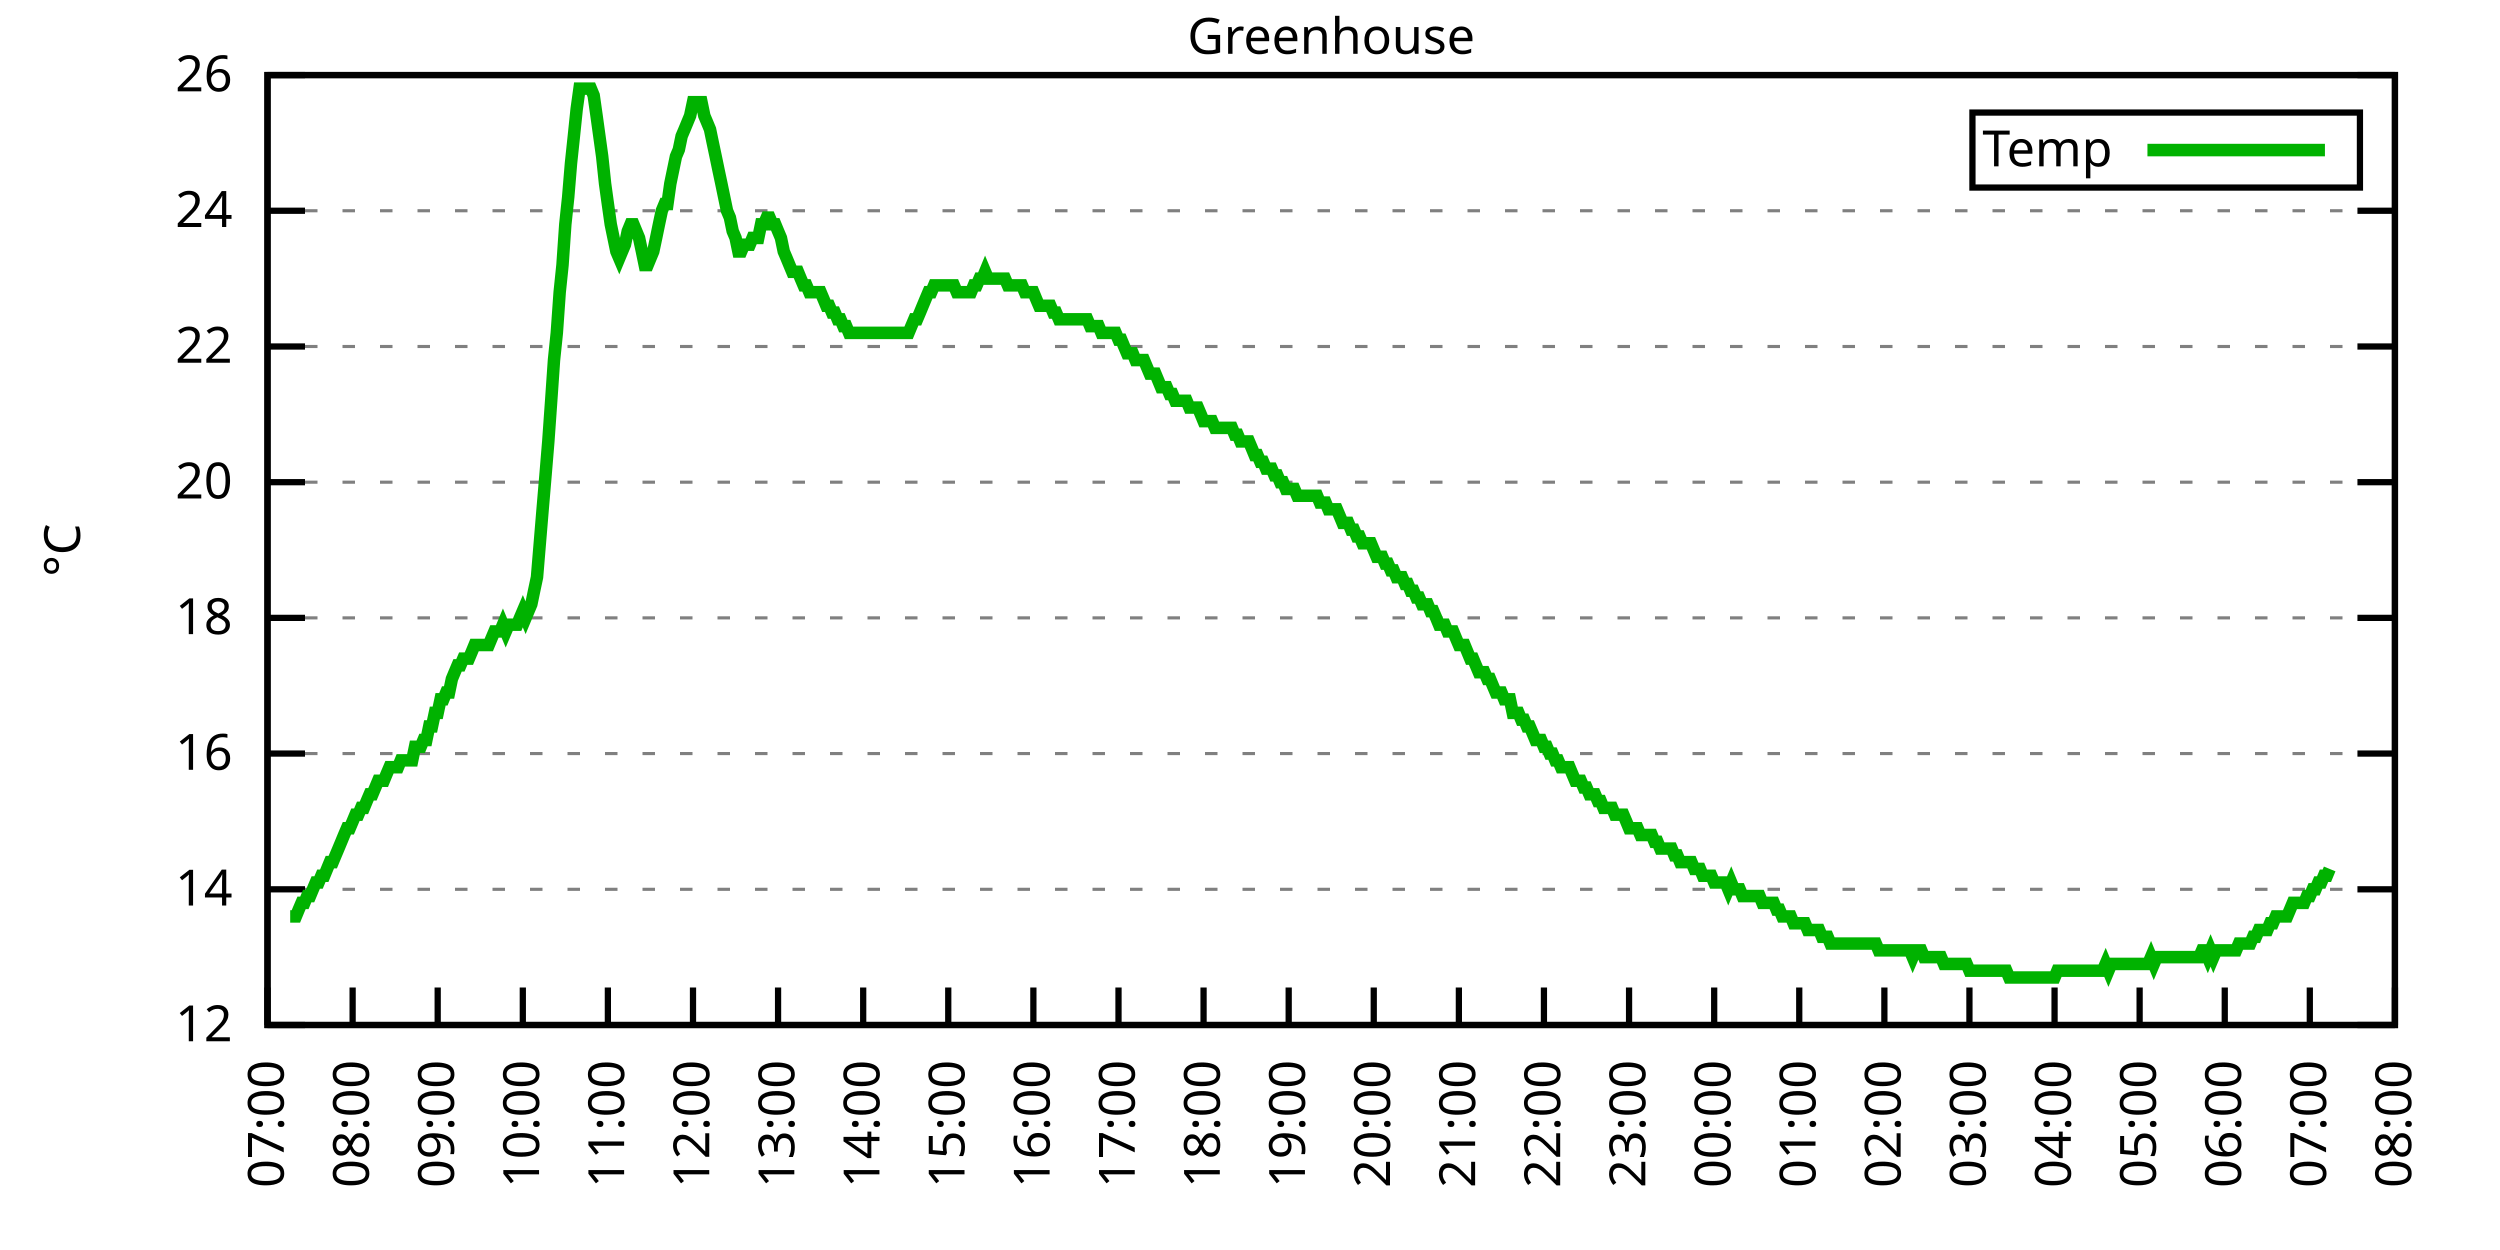
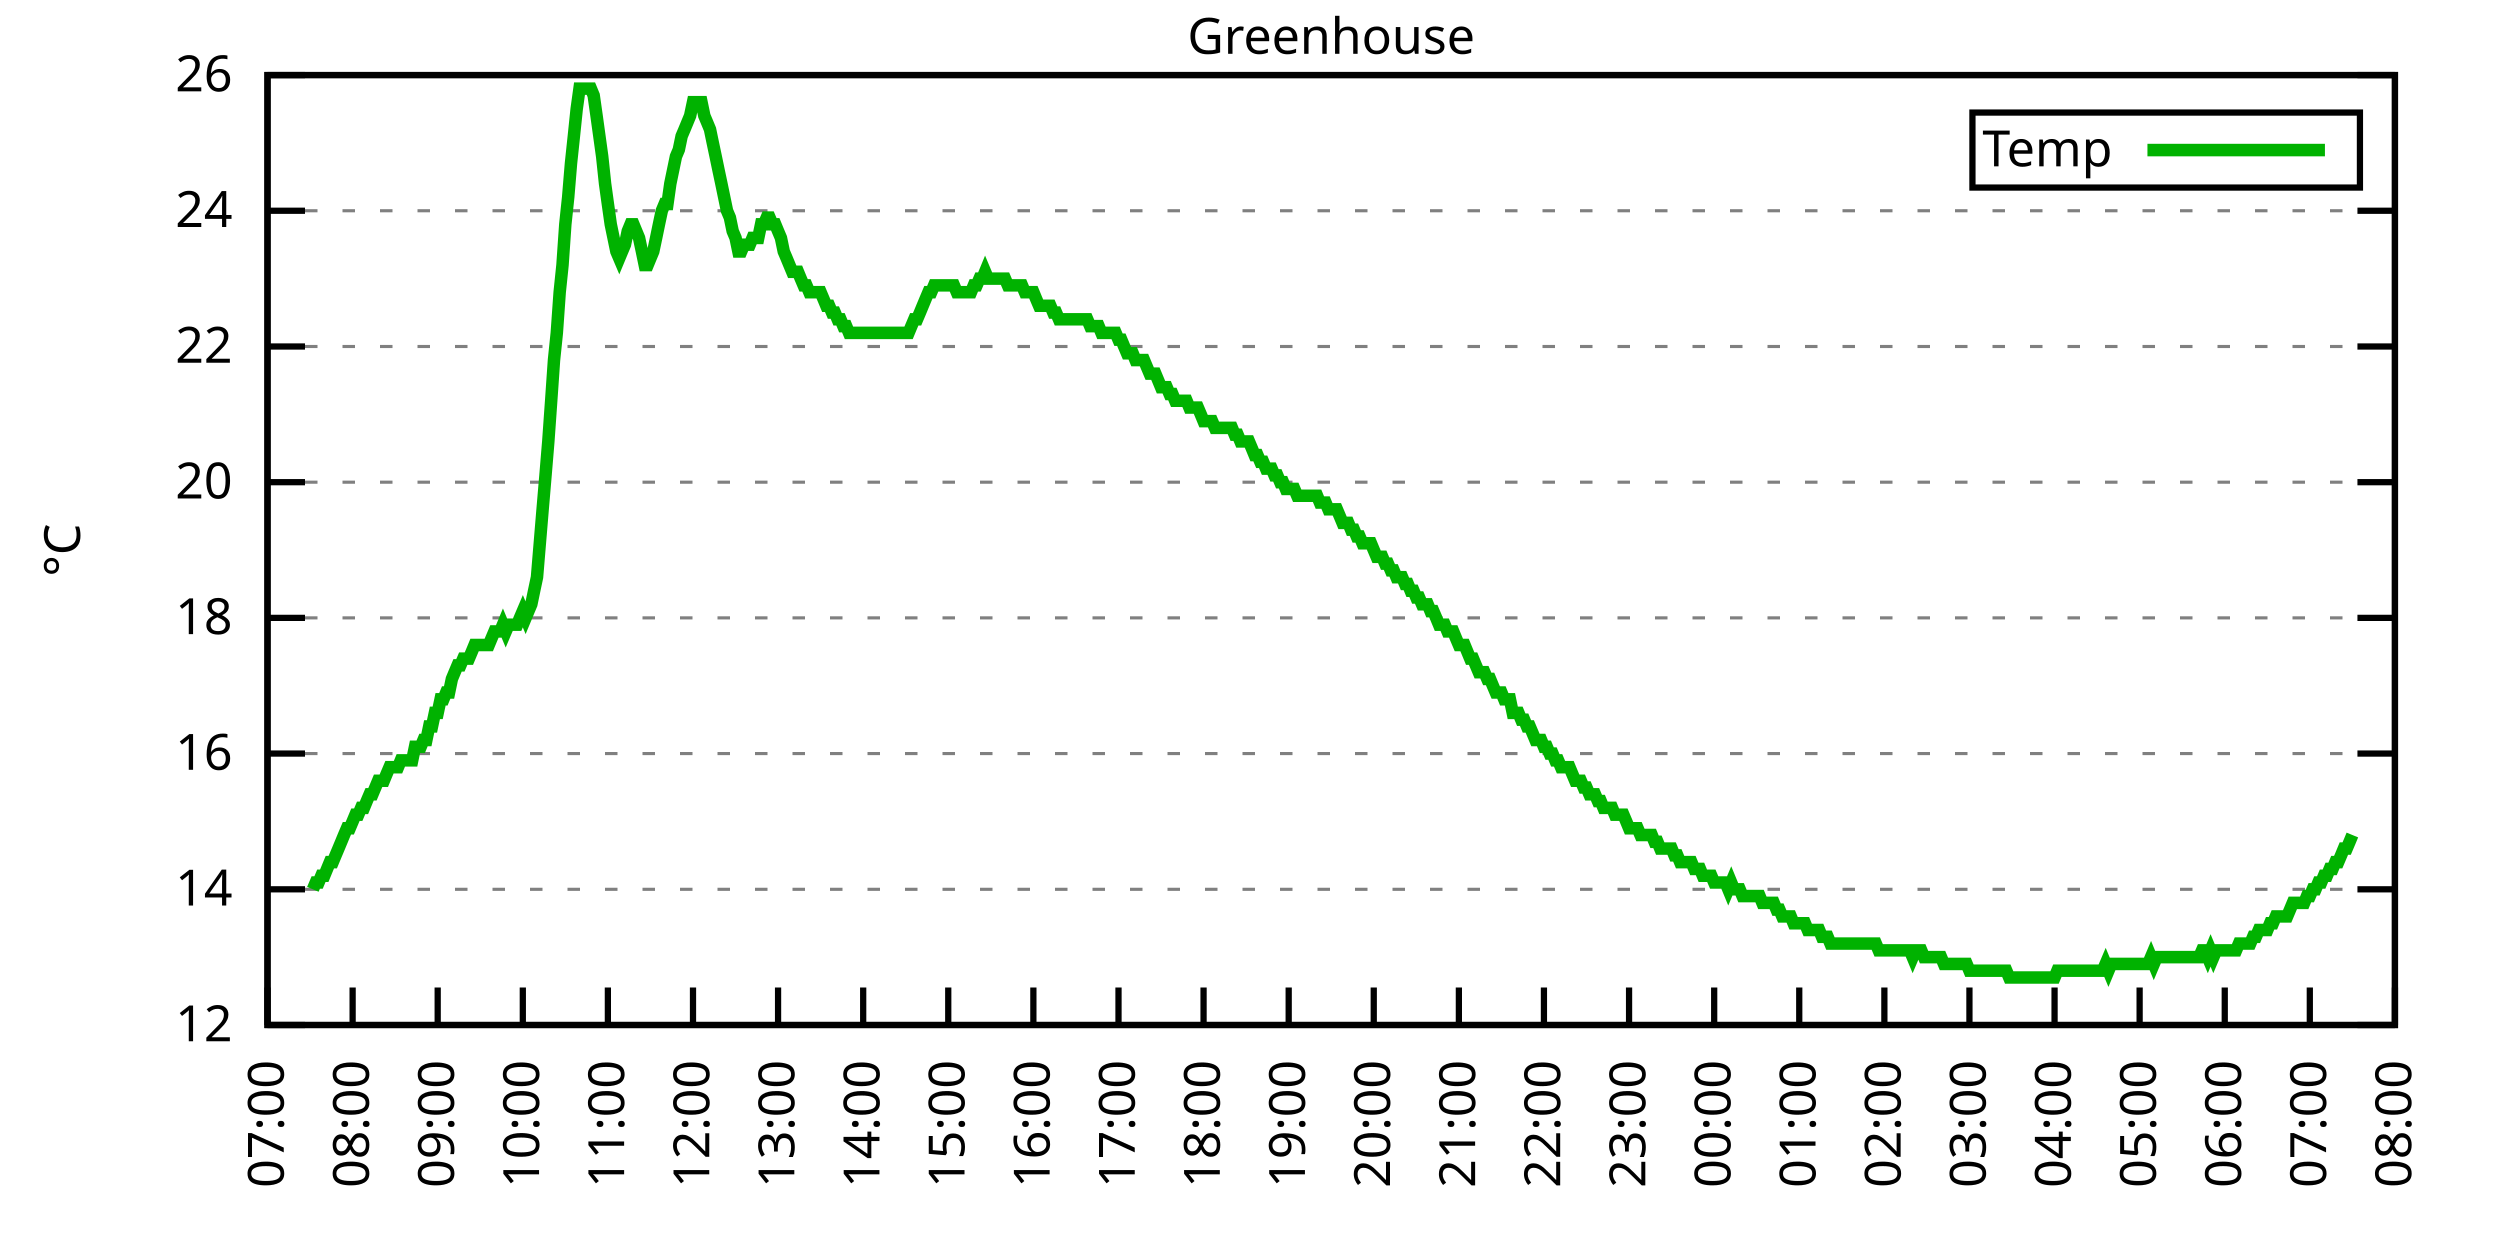
<svg xmlns="http://www.w3.org/2000/svg" xmlns:xlink="http://www.w3.org/1999/xlink" width="400" height="200" viewBox="0 0 400 200">
  <g id="gnuplot_canvas">
    <rect x="0" y="0" width="400" height="200" fill="none" />
    <defs>
      <circle id="gpDot" r="0.5" stroke-width="0.5" stroke="currentColor" />
      <path id="gpPt0" stroke-width="0.333" stroke="currentColor" d="M-1,0 h2 M0,-1 v2" />
      <path id="gpPt1" stroke-width="0.333" stroke="currentColor" d="M-1,-1 L1,1 M1,-1 L-1,1" />
      <path id="gpPt2" stroke-width="0.333" stroke="currentColor" d="M-1,0 L1,0 M0,-1 L0,1 M-1,-1 L1,1 M-1,1 L1,-1" />
      <rect id="gpPt3" stroke-width="0.333" stroke="currentColor" x="-1" y="-1" width="2" height="2" />
      <rect id="gpPt4" stroke-width="0.333" stroke="currentColor" fill="currentColor" x="-1" y="-1" width="2" height="2" />
      <circle id="gpPt5" stroke-width="0.333" stroke="currentColor" cx="0" cy="0" r="1" />
      <use xlink:href="#gpPt5" id="gpPt6" fill="currentColor" stroke="none" />
      <path id="gpPt7" stroke-width="0.333" stroke="currentColor" d="M0,-1.33 L-1.33,0.67 L1.33,0.67 z" />
      <use xlink:href="#gpPt7" id="gpPt8" fill="currentColor" stroke="none" />
      <use xlink:href="#gpPt7" id="gpPt9" stroke="currentColor" transform="rotate(180)" />
      <use xlink:href="#gpPt9" id="gpPt10" fill="currentColor" stroke="none" />
      <use xlink:href="#gpPt3" id="gpPt11" stroke="currentColor" transform="rotate(45)" />
      <use xlink:href="#gpPt11" id="gpPt12" fill="currentColor" stroke="none" />
      <path id="gpPt13" stroke-width="0.333" stroke="currentColor" d="M0,1.330 L1.265,0.411 L0.782,-1.067 L-0.782,-1.076 L-1.265,0.411 z" />
      <use xlink:href="#gpPt13" id="gpPt14" fill="currentColor" stroke="none" />
      <filter id="textbox" filterUnits="objectBoundingBox" x="0" y="0" height="1" width="1">
        <feFlood flood-color="white" flood-opacity="1" result="bgnd" />
        <feComposite in="SourceGraphic" in2="bgnd" operator="atop" />
      </filter>
      <filter id="greybox" filterUnits="objectBoundingBox" x="0" y="0" height="1" width="1">
        <feFlood flood-color="lightgrey" flood-opacity="1" result="grey" />
        <feComposite in="SourceGraphic" in2="grey" operator="atop" />
      </filter>
    </defs>
    <g fill="none" color="white" stroke="currentColor" stroke-width="1.00" stroke-linecap="butt" stroke-linejoin="miter">
</g>
    <g fill="none" color="black" stroke="currentColor" stroke-width="1.00" stroke-linecap="butt" stroke-linejoin="miter">
      <g stroke="none" shape-rendering="crispEdges">
        <polygon fill="rgb(255, 255, 255)" points="42.80,164.00 383.18,164.00 383.18,12.02 42.80,12.02 " />
      </g>
    </g>
    <g fill="none" color="black" stroke="currentColor" stroke-width="1.00" stroke-linecap="butt" stroke-linejoin="miter">
</g>
    <g fill="none" color="black" stroke="black" stroke-width="0.50" stroke-linecap="butt" stroke-linejoin="miter">
</g>
    <g fill="none" color="gray" stroke="currentColor" stroke-width="0.50" stroke-linecap="butt" stroke-linejoin="miter">
      <path stroke="gray" stroke-dasharray="2,4" class="gridline" d="M42.80,164.00 L383.19,164.00  " />
    </g>
    <g fill="none" color="gray" stroke="gray" stroke-width="1.00" stroke-linecap="butt" stroke-linejoin="miter">
</g>
    <g fill="none" color="black" stroke="currentColor" stroke-width="1.00" stroke-linecap="butt" stroke-linejoin="miter">
      <path stroke="black" d="M42.80,164.00 L48.80,164.00 M383.19,164.00 L377.19,164.00  " />
      <g transform="translate(37.20,166.60)" stroke="none" fill="black" font-family="Sans" font-size="8.00" text-anchor="end">
        <text>
          <tspan font-family="Sans"> 12</tspan>
        </text>
      </g>
    </g>
    <g fill="none" color="black" stroke="currentColor" stroke-width="1.00" stroke-linecap="butt" stroke-linejoin="miter">
</g>
    <g fill="none" color="black" stroke="black" stroke-width="0.50" stroke-linecap="butt" stroke-linejoin="miter">
</g>
    <g fill="none" color="gray" stroke="currentColor" stroke-width="0.50" stroke-linecap="butt" stroke-linejoin="miter">
      <path stroke="gray" stroke-dasharray="2,4" class="gridline" d="M42.80,142.29 L383.19,142.29  " />
    </g>
    <g fill="none" color="gray" stroke="gray" stroke-width="1.00" stroke-linecap="butt" stroke-linejoin="miter">
</g>
    <g fill="none" color="black" stroke="currentColor" stroke-width="1.00" stroke-linecap="butt" stroke-linejoin="miter">
      <path stroke="black" d="M42.80,142.29 L48.80,142.29 M383.19,142.29 L377.19,142.29  " />
      <g transform="translate(37.20,144.89)" stroke="none" fill="black" font-family="Sans" font-size="8.00" text-anchor="end">
        <text>
          <tspan font-family="Sans"> 14</tspan>
        </text>
      </g>
    </g>
    <g fill="none" color="black" stroke="currentColor" stroke-width="1.00" stroke-linecap="butt" stroke-linejoin="miter">
</g>
    <g fill="none" color="black" stroke="black" stroke-width="0.50" stroke-linecap="butt" stroke-linejoin="miter">
</g>
    <g fill="none" color="gray" stroke="currentColor" stroke-width="0.50" stroke-linecap="butt" stroke-linejoin="miter">
      <path stroke="gray" stroke-dasharray="2,4" class="gridline" d="M42.80,120.57 L383.19,120.57  " />
    </g>
    <g fill="none" color="gray" stroke="gray" stroke-width="1.00" stroke-linecap="butt" stroke-linejoin="miter">
</g>
    <g fill="none" color="black" stroke="currentColor" stroke-width="1.00" stroke-linecap="butt" stroke-linejoin="miter">
      <path stroke="black" d="M42.80,120.57 L48.80,120.57 M383.19,120.57 L377.19,120.57  " />
      <g transform="translate(37.20,123.17)" stroke="none" fill="black" font-family="Sans" font-size="8.00" text-anchor="end">
        <text>
          <tspan font-family="Sans"> 16</tspan>
        </text>
      </g>
    </g>
    <g fill="none" color="black" stroke="currentColor" stroke-width="1.00" stroke-linecap="butt" stroke-linejoin="miter">
</g>
    <g fill="none" color="black" stroke="black" stroke-width="0.50" stroke-linecap="butt" stroke-linejoin="miter">
</g>
    <g fill="none" color="gray" stroke="currentColor" stroke-width="0.50" stroke-linecap="butt" stroke-linejoin="miter">
      <path stroke="gray" stroke-dasharray="2,4" class="gridline" d="M42.80,98.86 L383.19,98.86  " />
    </g>
    <g fill="none" color="gray" stroke="gray" stroke-width="1.00" stroke-linecap="butt" stroke-linejoin="miter">
</g>
    <g fill="none" color="black" stroke="currentColor" stroke-width="1.00" stroke-linecap="butt" stroke-linejoin="miter">
      <path stroke="black" d="M42.80,98.86 L48.80,98.86 M383.19,98.86 L377.19,98.86  " />
      <g transform="translate(37.20,101.46)" stroke="none" fill="black" font-family="Sans" font-size="8.00" text-anchor="end">
        <text>
          <tspan font-family="Sans"> 18</tspan>
        </text>
      </g>
    </g>
    <g fill="none" color="black" stroke="currentColor" stroke-width="1.00" stroke-linecap="butt" stroke-linejoin="miter">
</g>
    <g fill="none" color="black" stroke="black" stroke-width="0.50" stroke-linecap="butt" stroke-linejoin="miter">
</g>
    <g fill="none" color="gray" stroke="currentColor" stroke-width="0.50" stroke-linecap="butt" stroke-linejoin="miter">
      <path stroke="gray" stroke-dasharray="2,4" class="gridline" d="M42.80,77.15 L383.19,77.15  " />
    </g>
    <g fill="none" color="gray" stroke="gray" stroke-width="1.00" stroke-linecap="butt" stroke-linejoin="miter">
</g>
    <g fill="none" color="black" stroke="currentColor" stroke-width="1.00" stroke-linecap="butt" stroke-linejoin="miter">
      <path stroke="black" d="M42.80,77.15 L48.80,77.15 M383.19,77.15 L377.19,77.15  " />
      <g transform="translate(37.20,79.75)" stroke="none" fill="black" font-family="Sans" font-size="8.00" text-anchor="end">
        <text>
          <tspan font-family="Sans"> 20</tspan>
        </text>
      </g>
    </g>
    <g fill="none" color="black" stroke="currentColor" stroke-width="1.00" stroke-linecap="butt" stroke-linejoin="miter">
</g>
    <g fill="none" color="black" stroke="black" stroke-width="0.50" stroke-linecap="butt" stroke-linejoin="miter">
</g>
    <g fill="none" color="gray" stroke="currentColor" stroke-width="0.50" stroke-linecap="butt" stroke-linejoin="miter">
      <path stroke="gray" stroke-dasharray="2,4" class="gridline" d="M42.80,55.44 L383.19,55.44  " />
    </g>
    <g fill="none" color="gray" stroke="gray" stroke-width="1.00" stroke-linecap="butt" stroke-linejoin="miter">
</g>
    <g fill="none" color="black" stroke="currentColor" stroke-width="1.00" stroke-linecap="butt" stroke-linejoin="miter">
      <path stroke="black" d="M42.80,55.44 L48.80,55.44 M383.19,55.44 L377.19,55.44  " />
      <g transform="translate(37.20,58.04)" stroke="none" fill="black" font-family="Sans" font-size="8.00" text-anchor="end">
        <text>
          <tspan font-family="Sans"> 22</tspan>
        </text>
      </g>
    </g>
    <g fill="none" color="black" stroke="currentColor" stroke-width="1.00" stroke-linecap="butt" stroke-linejoin="miter">
</g>
    <g fill="none" color="black" stroke="black" stroke-width="0.50" stroke-linecap="butt" stroke-linejoin="miter">
</g>
    <g fill="none" color="gray" stroke="currentColor" stroke-width="0.50" stroke-linecap="butt" stroke-linejoin="miter">
      <path stroke="gray" stroke-dasharray="2,4" class="gridline" d="M42.80,33.72 L383.19,33.72  " />
    </g>
    <g fill="none" color="gray" stroke="gray" stroke-width="1.00" stroke-linecap="butt" stroke-linejoin="miter">
</g>
    <g fill="none" color="black" stroke="currentColor" stroke-width="1.00" stroke-linecap="butt" stroke-linejoin="miter">
      <path stroke="black" d="M42.80,33.72 L48.80,33.72 M383.19,33.72 L377.19,33.72  " />
      <g transform="translate(37.20,36.32)" stroke="none" fill="black" font-family="Sans" font-size="8.00" text-anchor="end">
        <text>
          <tspan font-family="Sans"> 24</tspan>
        </text>
      </g>
    </g>
    <g fill="none" color="black" stroke="currentColor" stroke-width="1.00" stroke-linecap="butt" stroke-linejoin="miter">
</g>
    <g fill="none" color="black" stroke="black" stroke-width="0.50" stroke-linecap="butt" stroke-linejoin="miter">
</g>
    <g fill="none" color="gray" stroke="currentColor" stroke-width="0.50" stroke-linecap="butt" stroke-linejoin="miter">
      <path stroke="gray" stroke-dasharray="2,4" class="gridline" d="M42.80,12.01 L383.19,12.01  " />
    </g>
    <g fill="none" color="gray" stroke="gray" stroke-width="1.00" stroke-linecap="butt" stroke-linejoin="miter">
</g>
    <g fill="none" color="black" stroke="currentColor" stroke-width="1.00" stroke-linecap="butt" stroke-linejoin="miter">
      <path stroke="black" d="M42.80,12.01 L48.80,12.01 M383.19,12.01 L377.19,12.01  " />
      <g transform="translate(37.20,14.61)" stroke="none" fill="black" font-family="Sans" font-size="8.00" text-anchor="end">
        <text>
          <tspan font-family="Sans"> 26</tspan>
        </text>
      </g>
    </g>
    <g fill="none" color="black" stroke="currentColor" stroke-width="1.00" stroke-linecap="butt" stroke-linejoin="miter">
      <path stroke="black" d="M42.80,164.00 L42.80,158.00  " />
      <g transform="translate(45.40,169.60) rotate(270.00)" stroke="none" fill="black" font-family="Sans" font-size="8.00" text-anchor="end">
        <text>
          <tspan font-family="Sans">07:00</tspan>
        </text>
      </g>
    </g>
    <g fill="none" color="black" stroke="currentColor" stroke-width="1.00" stroke-linecap="butt" stroke-linejoin="miter">
      <path stroke="black" d="M56.42,164.00 L56.42,158.00  " />
      <g transform="translate(59.02,169.60) rotate(270.00)" stroke="none" fill="black" font-family="Sans" font-size="8.00" text-anchor="end">
        <text>
          <tspan font-family="Sans">08:00</tspan>
        </text>
      </g>
    </g>
    <g fill="none" color="black" stroke="currentColor" stroke-width="1.00" stroke-linecap="butt" stroke-linejoin="miter">
      <path stroke="black" d="M70.03,164.00 L70.03,158.00  " />
      <g transform="translate(72.63,169.60) rotate(270.00)" stroke="none" fill="black" font-family="Sans" font-size="8.00" text-anchor="end">
        <text>
          <tspan font-family="Sans">09:00</tspan>
        </text>
      </g>
    </g>
    <g fill="none" color="black" stroke="currentColor" stroke-width="1.00" stroke-linecap="butt" stroke-linejoin="miter">
      <path stroke="black" d="M83.65,164.00 L83.65,158.00  " />
      <g transform="translate(86.25,169.60) rotate(270.00)" stroke="none" fill="black" font-family="Sans" font-size="8.00" text-anchor="end">
        <text>
          <tspan font-family="Sans">10:00</tspan>
        </text>
      </g>
    </g>
    <g fill="none" color="black" stroke="currentColor" stroke-width="1.00" stroke-linecap="butt" stroke-linejoin="miter">
      <path stroke="black" d="M97.26,164.00 L97.26,158.00  " />
      <g transform="translate(99.86,169.60) rotate(270.00)" stroke="none" fill="black" font-family="Sans" font-size="8.00" text-anchor="end">
        <text>
          <tspan font-family="Sans">11:00</tspan>
        </text>
      </g>
    </g>
    <g fill="none" color="black" stroke="currentColor" stroke-width="1.00" stroke-linecap="butt" stroke-linejoin="miter">
      <path stroke="black" d="M110.88,164.00 L110.88,158.00  " />
      <g transform="translate(113.48,169.60) rotate(270.00)" stroke="none" fill="black" font-family="Sans" font-size="8.00" text-anchor="end">
        <text>
          <tspan font-family="Sans">12:00</tspan>
        </text>
      </g>
    </g>
    <g fill="none" color="black" stroke="currentColor" stroke-width="1.00" stroke-linecap="butt" stroke-linejoin="miter">
      <path stroke="black" d="M124.49,164.00 L124.49,158.00  " />
      <g transform="translate(127.09,169.60) rotate(270.00)" stroke="none" fill="black" font-family="Sans" font-size="8.00" text-anchor="end">
        <text>
          <tspan font-family="Sans">13:00</tspan>
        </text>
      </g>
    </g>
    <g fill="none" color="black" stroke="currentColor" stroke-width="1.00" stroke-linecap="butt" stroke-linejoin="miter">
      <path stroke="black" d="M138.11,164.00 L138.11,158.00  " />
      <g transform="translate(140.71,169.60) rotate(270.00)" stroke="none" fill="black" font-family="Sans" font-size="8.00" text-anchor="end">
        <text>
          <tspan font-family="Sans">14:00</tspan>
        </text>
      </g>
    </g>
    <g fill="none" color="black" stroke="currentColor" stroke-width="1.00" stroke-linecap="butt" stroke-linejoin="miter">
      <path stroke="black" d="M151.72,164.00 L151.72,158.00  " />
      <g transform="translate(154.32,169.60) rotate(270.00)" stroke="none" fill="black" font-family="Sans" font-size="8.00" text-anchor="end">
        <text>
          <tspan font-family="Sans">15:00</tspan>
        </text>
      </g>
    </g>
    <g fill="none" color="black" stroke="currentColor" stroke-width="1.00" stroke-linecap="butt" stroke-linejoin="miter">
      <path stroke="black" d="M165.34,164.00 L165.34,158.00  " />
      <g transform="translate(167.94,169.60) rotate(270.00)" stroke="none" fill="black" font-family="Sans" font-size="8.00" text-anchor="end">
        <text>
          <tspan font-family="Sans">16:00</tspan>
        </text>
      </g>
    </g>
    <g fill="none" color="black" stroke="currentColor" stroke-width="1.00" stroke-linecap="butt" stroke-linejoin="miter">
      <path stroke="black" d="M178.96,164.00 L178.96,158.00  " />
      <g transform="translate(181.56,169.60) rotate(270.00)" stroke="none" fill="black" font-family="Sans" font-size="8.00" text-anchor="end">
        <text>
          <tspan font-family="Sans">17:00</tspan>
        </text>
      </g>
    </g>
    <g fill="none" color="black" stroke="currentColor" stroke-width="1.00" stroke-linecap="butt" stroke-linejoin="miter">
      <path stroke="black" d="M192.57,164.00 L192.57,158.00  " />
      <g transform="translate(195.17,169.60) rotate(270.00)" stroke="none" fill="black" font-family="Sans" font-size="8.00" text-anchor="end">
        <text>
          <tspan font-family="Sans">18:00</tspan>
        </text>
      </g>
    </g>
    <g fill="none" color="black" stroke="currentColor" stroke-width="1.00" stroke-linecap="butt" stroke-linejoin="miter">
      <path stroke="black" d="M206.19,164.00 L206.19,158.00  " />
      <g transform="translate(208.79,169.60) rotate(270.00)" stroke="none" fill="black" font-family="Sans" font-size="8.00" text-anchor="end">
        <text>
          <tspan font-family="Sans">19:00</tspan>
        </text>
      </g>
    </g>
    <g fill="none" color="black" stroke="currentColor" stroke-width="1.00" stroke-linecap="butt" stroke-linejoin="miter">
      <path stroke="black" d="M219.80,164.00 L219.80,158.00  " />
      <g transform="translate(222.40,169.60) rotate(270.00)" stroke="none" fill="black" font-family="Sans" font-size="8.00" text-anchor="end">
        <text>
          <tspan font-family="Sans">20:00</tspan>
        </text>
      </g>
    </g>
    <g fill="none" color="black" stroke="currentColor" stroke-width="1.00" stroke-linecap="butt" stroke-linejoin="miter">
      <path stroke="black" d="M233.42,164.00 L233.42,158.00  " />
      <g transform="translate(236.02,169.60) rotate(270.00)" stroke="none" fill="black" font-family="Sans" font-size="8.00" text-anchor="end">
        <text>
          <tspan font-family="Sans">21:00</tspan>
        </text>
      </g>
    </g>
    <g fill="none" color="black" stroke="currentColor" stroke-width="1.00" stroke-linecap="butt" stroke-linejoin="miter">
      <path stroke="black" d="M247.03,164.00 L247.03,158.00  " />
      <g transform="translate(249.63,169.60) rotate(270.00)" stroke="none" fill="black" font-family="Sans" font-size="8.00" text-anchor="end">
        <text>
          <tspan font-family="Sans">22:00</tspan>
        </text>
      </g>
    </g>
    <g fill="none" color="black" stroke="currentColor" stroke-width="1.00" stroke-linecap="butt" stroke-linejoin="miter">
      <path stroke="black" d="M260.65,164.00 L260.65,158.00  " />
      <g transform="translate(263.25,169.60) rotate(270.00)" stroke="none" fill="black" font-family="Sans" font-size="8.00" text-anchor="end">
        <text>
          <tspan font-family="Sans">23:00</tspan>
        </text>
      </g>
    </g>
    <g fill="none" color="black" stroke="currentColor" stroke-width="1.00" stroke-linecap="butt" stroke-linejoin="miter">
      <path stroke="black" d="M274.27,164.00 L274.27,158.00  " />
      <g transform="translate(276.87,169.60) rotate(270.00)" stroke="none" fill="black" font-family="Sans" font-size="8.00" text-anchor="end">
        <text>
          <tspan font-family="Sans">00:00</tspan>
        </text>
      </g>
    </g>
    <g fill="none" color="black" stroke="currentColor" stroke-width="1.00" stroke-linecap="butt" stroke-linejoin="miter">
      <path stroke="black" d="M287.88,164.00 L287.88,158.00  " />
      <g transform="translate(290.48,169.60) rotate(270.00)" stroke="none" fill="black" font-family="Sans" font-size="8.00" text-anchor="end">
        <text>
          <tspan font-family="Sans">01:00</tspan>
        </text>
      </g>
    </g>
    <g fill="none" color="black" stroke="currentColor" stroke-width="1.00" stroke-linecap="butt" stroke-linejoin="miter">
      <path stroke="black" d="M301.50,164.00 L301.50,158.00  " />
      <g transform="translate(304.10,169.60) rotate(270.00)" stroke="none" fill="black" font-family="Sans" font-size="8.00" text-anchor="end">
        <text>
          <tspan font-family="Sans">02:00</tspan>
        </text>
      </g>
    </g>
    <g fill="none" color="black" stroke="currentColor" stroke-width="1.00" stroke-linecap="butt" stroke-linejoin="miter">
      <path stroke="black" d="M315.11,164.00 L315.11,158.00  " />
      <g transform="translate(317.71,169.60) rotate(270.00)" stroke="none" fill="black" font-family="Sans" font-size="8.00" text-anchor="end">
        <text>
          <tspan font-family="Sans">03:00</tspan>
        </text>
      </g>
    </g>
    <g fill="none" color="black" stroke="currentColor" stroke-width="1.00" stroke-linecap="butt" stroke-linejoin="miter">
      <path stroke="black" d="M328.73,164.00 L328.73,158.00  " />
      <g transform="translate(331.33,169.60) rotate(270.00)" stroke="none" fill="black" font-family="Sans" font-size="8.00" text-anchor="end">
        <text>
          <tspan font-family="Sans">04:00</tspan>
        </text>
      </g>
    </g>
    <g fill="none" color="black" stroke="currentColor" stroke-width="1.00" stroke-linecap="butt" stroke-linejoin="miter">
      <path stroke="black" d="M342.34,164.00 L342.34,158.00  " />
      <g transform="translate(344.94,169.60) rotate(270.00)" stroke="none" fill="black" font-family="Sans" font-size="8.00" text-anchor="end">
        <text>
          <tspan font-family="Sans">05:00</tspan>
        </text>
      </g>
    </g>
    <g fill="none" color="black" stroke="currentColor" stroke-width="1.00" stroke-linecap="butt" stroke-linejoin="miter">
      <path stroke="black" d="M355.96,164.00 L355.96,158.00  " />
      <g transform="translate(358.56,169.60) rotate(270.00)" stroke="none" fill="black" font-family="Sans" font-size="8.00" text-anchor="end">
        <text>
          <tspan font-family="Sans">06:00</tspan>
        </text>
      </g>
    </g>
    <g fill="none" color="black" stroke="currentColor" stroke-width="1.00" stroke-linecap="butt" stroke-linejoin="miter">
      <path stroke="black" d="M369.57,164.00 L369.57,158.00  " />
      <g transform="translate(372.17,169.60) rotate(270.00)" stroke="none" fill="black" font-family="Sans" font-size="8.00" text-anchor="end">
        <text>
          <tspan font-family="Sans">07:00</tspan>
        </text>
      </g>
    </g>
    <g fill="none" color="black" stroke="currentColor" stroke-width="1.00" stroke-linecap="butt" stroke-linejoin="miter">
      <path stroke="black" d="M383.19,164.00 L383.19,158.00  " />
      <g transform="translate(385.79,169.60) rotate(270.00)" stroke="none" fill="black" font-family="Sans" font-size="8.00" text-anchor="end">
        <text>
          <tspan font-family="Sans">08:00</tspan>
        </text>
      </g>
    </g>
    <g fill="none" color="black" stroke="currentColor" stroke-width="1.00" stroke-linecap="butt" stroke-linejoin="miter">
</g>
    <g fill="none" color="black" stroke="currentColor" stroke-width="1.00" stroke-linecap="butt" stroke-linejoin="miter">
      <path stroke="black" d="M42.80,12.01 L42.80,164.00 L383.19,164.00 L383.19,12.01 L42.80,12.01 Z  " />
    </g>
    <g fill="none" color="black" stroke="currentColor" stroke-width="1.00" stroke-linecap="butt" stroke-linejoin="miter">
</g>
    <g fill="none" color="black" stroke="currentColor" stroke-width="1.00" stroke-linecap="butt" stroke-linejoin="miter">
      <path stroke="black" d="M315.59,30.01 L315.59,18.01 L377.59,18.01 L377.59,30.01 L315.59,30.01 Z  " />
    </g>
    <g id="Greenhouse_plot_1">
      <g fill="none" color="white" stroke="black" stroke-width="2.00" stroke-linecap="butt" stroke-linejoin="miter">
</g>
      <g fill="none" color="black" stroke="currentColor" stroke-width="2.00" stroke-linecap="butt" stroke-linejoin="miter">
        <g transform="translate(337.99,26.61)" stroke="none" fill="black" font-family="Sans" font-size="8.00" text-anchor="end">
          <text>
            <tspan font-family="Sans">Temp</tspan>
          </text>
        </g>
      </g>
      <g fill="none" color="black" stroke="currentColor" stroke-width="2.00" stroke-linecap="butt" stroke-linejoin="miter">
-         <path stroke="rgb(  0, 178,   0)" d="M343.59,24.01 L371.99,24.01 M46.43,146.63 L46.88,146.63 L47.34,146.63 L47.79,145.54 L48.25,144.46 L48.70,144.46   L49.15,143.37 L49.61,143.37 L50.06,142.29 L50.52,141.20 L50.97,141.20 L51.42,140.12 L51.88,140.12 L52.33,139.03   L52.78,137.94 L53.24,137.94 L53.69,136.86 L54.15,135.77 L54.60,134.69 L55.05,133.60 L55.51,132.52 L55.96,132.52   L56.42,131.43 L56.87,130.35 L57.32,130.35 L57.78,129.26 L58.23,129.26 L58.68,128.17 L59.14,127.09 L59.59,127.09   L60.05,126.00 L60.50,124.92 L60.95,124.92 L61.41,124.92 L61.86,123.83 L62.32,122.75 L62.77,122.75 L63.22,122.75   L63.68,122.75 L64.13,121.66 L64.58,121.66 L65.04,121.66 L65.49,121.66 L65.95,121.66 L66.40,119.49 L66.85,119.49   L67.31,119.49 L67.76,118.40 L68.22,118.40 L68.67,116.23 L69.12,116.23 L69.58,114.06 L70.03,114.06 L70.49,111.89   L70.94,111.89 L71.39,110.80 L71.85,110.80 L72.30,108.63 L72.75,107.55 L73.21,106.46 L73.66,106.46 L74.12,105.38   L74.57,105.38 L75.02,105.38 L75.48,104.29 L75.93,103.20 L76.39,103.20 L76.84,103.20 L77.29,103.20 L77.75,103.20   L78.20,103.20 L78.65,102.12 L79.11,101.03 L79.56,101.03 L80.02,101.03 L80.47,99.95 L80.92,101.03 L81.38,99.95   L81.83,99.95 L82.29,99.95 L82.74,99.95 L83.19,98.86 L83.65,97.78 L84.10,98.86 L84.55,97.78 L85.01,96.69   L85.46,94.52 L85.92,92.35 L86.37,86.92 L86.82,81.49 L87.28,76.06 L87.73,70.63 L88.19,64.12 L88.64,57.61   L89.09,53.26 L89.55,46.75 L90.00,42.41 L90.45,35.89 L90.91,31.55 L91.36,26.12 L91.82,21.78 L92.27,17.44   L92.72,14.18 L93.18,14.18 L93.63,14.18 L94.09,14.18 L94.54,14.18 L94.99,15.27 L95.45,18.52 L95.90,21.78   L96.35,25.04 L96.81,29.38 L97.26,32.64 L97.72,35.89 L98.17,38.07 L98.62,40.24 L99.08,41.32 L99.53,40.24   L99.99,39.15 L100.44,36.98 L100.89,35.89 L101.35,35.89 L101.80,36.98 L102.25,38.07 L102.71,40.24 L103.16,42.41   L103.62,42.41 L104.07,41.32 L104.52,40.24 L104.98,38.07 L105.43,35.89 L105.89,33.72 L106.34,32.64 L106.79,32.64   L107.25,29.38 L107.70,27.21 L108.15,25.04 L108.61,23.95 L109.06,21.78 L109.52,20.70 L109.97,19.61 L110.42,18.52   L110.88,16.35 L111.33,16.35 L111.79,16.35 L112.24,16.35 L112.69,18.52 L113.15,19.61 L113.60,20.70 L114.05,22.87   L114.51,25.04 L114.96,27.21 L115.42,29.38 L115.87,31.55 L116.32,33.72 L116.78,34.81 L117.23,36.98 L117.69,38.07   L118.14,40.24 L118.59,40.24 L119.05,39.15 L119.50,39.15 L119.96,39.15 L120.41,38.07 L120.86,38.07 L121.32,38.07   L121.77,35.89 L122.22,35.89 L122.68,34.81 L123.13,34.81 L123.59,35.89 L124.04,35.89 L124.49,36.98 L124.95,38.07   L125.40,40.24 L125.86,41.32 L126.31,42.41 L126.76,43.49 L127.22,43.49 L127.67,43.49 L128.12,44.58 L128.58,45.66   L129.03,45.66 L129.49,46.75 L129.94,46.75 L130.39,46.75 L130.85,46.75 L131.30,46.75 L131.76,47.84 L132.21,48.92   L132.66,48.92 L133.12,50.01 L133.57,50.01 L134.02,51.09 L134.48,51.09 L134.93,52.18 L135.39,52.18 L135.84,53.26   L136.29,53.26 L136.75,53.26 L137.20,53.26 L137.66,53.26 L138.11,53.26 L138.56,53.26 L139.02,53.26 L139.47,53.26   L139.92,53.26 L140.38,53.26 L140.83,53.26 L141.29,53.26 L141.74,53.26 L142.19,53.26 L142.65,53.26 L143.10,53.26   L143.56,53.26 L144.01,53.26 L144.46,53.26 L144.92,53.26 L145.37,53.26 L145.82,52.18 L146.28,51.09 L146.73,51.09   L147.19,50.01 L147.64,48.92 L148.09,47.84 L148.55,46.75 L149.00,46.75 L149.46,45.66 L149.91,45.66 L150.36,45.66   L150.82,45.66 L151.27,45.66 L151.72,45.66 L152.18,45.66 L152.63,45.66 L153.09,46.75 L153.54,46.75 L153.99,46.75   L154.45,46.75 L154.90,46.75 L155.36,46.75 L155.81,45.66 L156.26,45.66 L156.72,44.58 L157.17,44.58 L157.62,43.49   L158.08,44.58 L158.53,44.58 L158.99,44.58 L159.44,44.58 L159.89,44.58 L160.35,44.58 L160.80,44.58 L161.26,45.66   L161.71,45.66 L162.16,45.66 L162.62,45.66 L163.07,45.66 L163.52,45.66 L163.98,46.75 L164.43,46.75 L164.89,46.75   L165.34,46.75 L165.79,47.84 L166.25,48.92 L166.70,48.92 L167.16,48.92 L167.61,48.92 L168.06,48.92 L168.52,50.01   L168.97,50.01 L169.43,51.09 L169.88,51.09 L170.33,51.09 L170.79,51.09 L171.24,51.09 L171.69,51.09 L172.15,51.09   L172.60,51.09 L173.06,51.09 L173.51,51.09 L173.96,51.09 L174.42,52.18 L174.87,52.18 L175.33,52.18 L175.78,52.18   L176.23,53.26 L176.69,53.26 L177.14,53.26 L177.59,53.26 L178.05,53.26 L178.50,53.26 L178.96,54.35 L179.41,54.35   L179.86,55.44 L180.32,56.52 L180.77,56.52 L181.23,56.52 L181.68,57.61 L182.13,57.61 L182.59,57.61 L183.04,57.61   L183.49,58.69 L183.95,59.78 L184.40,59.78 L184.86,59.78 L185.31,60.86 L185.76,61.95 L186.22,61.95 L186.67,61.95   L187.13,63.04 L187.58,63.04 L188.03,64.12 L188.49,64.12 L188.94,64.12 L189.39,64.12 L189.85,64.12 L190.30,65.21   L190.76,65.21 L191.21,65.21 L191.66,65.21 L192.12,66.29 L192.57,67.38 L193.03,67.38 L193.48,67.38 L193.93,67.38   L194.39,68.46 L194.84,68.46 L195.29,68.46 L195.75,68.46 L196.20,68.46 L196.66,68.46 L197.11,68.46 L197.56,69.55   L198.02,69.55 L198.47,70.63 L198.93,70.63 L199.38,70.63 L199.83,70.63 L200.29,71.72 L200.74,72.81 L201.19,72.81   L201.65,73.89 L202.10,73.89 L202.56,74.98 L203.01,74.98 L203.46,74.98 L203.92,76.06 L204.37,76.06 L204.83,77.15   L205.28,77.15 L205.73,78.23 L206.19,78.23 L206.64,78.23 L207.09,78.23 L207.55,79.32 L208.00,79.32 L208.46,79.32   L208.91,79.32 L209.36,79.32 L209.82,79.32 L210.27,79.32 L210.73,79.32 L211.18,80.41 L211.63,80.41 L212.09,80.41   L212.54,81.49 L213.00,81.49 L213.45,81.49 L213.90,81.49 L214.36,82.58 L214.81,83.66 L215.26,83.66 L215.72,83.66   L216.17,84.75 L216.63,84.75 L217.08,85.83 L217.53,85.83 L217.99,86.92 L218.44,86.92 L218.90,86.92 L219.35,86.92   L219.80,88.00 L220.26,89.09 L220.71,89.09 L221.16,89.09 L221.62,90.18 L222.07,90.18 L222.53,91.26 L222.98,91.26   L223.43,92.35 L223.89,92.35 L224.34,92.35 L224.80,93.43 L225.25,93.43 L225.70,94.52 L226.16,94.52 L226.61,95.60   L227.06,95.60 L227.52,96.69 L227.97,96.69 L228.43,96.69 L228.88,97.78 L229.33,97.78 L229.79,98.86 L230.24,99.95   L230.70,99.95 L231.15,99.95 L231.60,101.03 L232.06,101.03 L232.51,101.03 L232.96,102.12 L233.42,103.20 L233.87,103.20   L234.33,103.20 L234.78,104.29 L235.23,105.38 L235.69,105.38 L236.14,106.46 L236.60,107.55 L237.05,107.55 L237.50,107.55   L237.96,108.63 L238.41,108.63 L238.86,109.72 L239.32,110.80 L239.77,110.80 L240.23,110.80 L240.68,111.89 L241.13,111.89   L241.59,111.89 L242.04,114.06 L242.50,114.06 L242.95,114.06 L243.40,115.15 L243.86,115.15 L244.31,116.23 L244.76,116.23   L245.22,117.32 L245.67,118.40 L246.13,118.40 L246.58,118.40 L247.03,119.49 L247.49,119.49 L247.94,120.57 L248.40,120.57   L248.85,121.66 L249.30,121.66 L249.76,122.75 L250.21,122.75 L250.66,122.75 L251.12,122.75 L251.57,123.83 L252.03,124.92   L252.48,124.92 L252.93,124.92 L253.39,126.00 L253.84,126.00 L254.30,127.09 L254.75,127.09 L255.20,127.09 L255.66,128.17   L256.11,128.17 L256.56,129.26 L257.02,129.26 L257.47,129.26 L257.93,129.26 L258.38,130.35 L258.83,130.35 L259.29,130.35   L259.74,130.35 L260.20,131.43 L260.65,132.52 L261.10,132.52 L261.56,132.52 L262.01,132.52 L262.47,133.60 L262.92,133.60   L263.37,133.60 L263.83,133.60 L264.28,133.60 L264.73,134.69 L265.19,134.69 L265.64,135.77 L266.10,135.77 L266.55,135.77   L267.00,135.77 L267.46,135.77 L267.91,136.86 L268.37,136.86 L268.82,137.94 L269.27,137.94 L269.73,137.94 L270.18,137.94   L270.63,137.94 L271.09,139.03 L271.54,139.03 L272.00,139.03 L272.45,140.12 L272.90,140.12 L273.36,140.12 L273.81,140.12   L274.27,141.20 L274.72,141.20 L275.17,141.20 L275.63,141.20 L276.08,141.20 L276.53,142.29 L276.99,141.20 L277.44,142.29   L277.90,142.29 L278.35,142.29 L278.80,143.37 L279.26,143.37 L279.71,143.37 L280.17,143.37 L280.62,143.37 L281.07,143.37   L281.53,143.37 L281.98,144.46 L282.43,144.46 L282.89,144.46 L283.34,144.46 L283.80,144.46 L284.25,145.54 L284.70,145.54   L285.16,146.63 L285.61,146.63 L286.07,146.63 L286.52,146.63 L286.97,147.72 L287.43,147.72 L287.88,147.72 L288.33,147.72   L288.79,147.72 L289.24,148.80 L289.70,148.80 L290.15,148.80 L290.60,148.80 L291.06,148.80 L291.51,149.89 L291.97,149.89   L292.42,149.89 L292.87,150.97 L293.33,150.97 L293.78,150.97 L294.23,150.97 L294.69,150.97 L295.14,150.97 L295.60,150.97   L296.05,150.97 L296.50,150.97 L296.96,150.97 L297.41,150.97 L297.87,150.97 L298.32,150.97 L298.77,150.97 L299.23,150.97   L299.68,150.97 L300.13,150.97 L300.59,152.06 L301.04,152.06 L301.50,152.06 L301.95,152.06 L302.40,152.06 L302.86,152.06   L303.31,152.06 L303.77,152.06 L304.22,152.06 L304.67,152.06 L305.13,152.06 L305.58,152.06 L306.03,153.14 L306.49,152.06   L306.94,152.06 L307.40,152.06 L307.85,153.14 L308.30,153.14 L308.76,153.14 L309.21,153.14 L309.67,153.14 L310.12,153.14   L310.57,153.14 L311.03,154.23 L311.48,154.23 L311.94,154.23 L312.39,154.23 L312.84,154.23 L313.30,154.23 L313.75,154.23   L314.20,154.23 L314.66,154.23 L315.11,155.31 L315.57,155.31 L316.02,155.31 L316.47,155.31 L316.93,155.31 L317.38,155.31   L317.84,155.31 L318.29,155.31 L318.74,155.31 L319.20,155.31 L319.65,155.31 L320.10,155.31 L320.56,155.31 L321.01,155.31   L321.47,156.40 L321.92,156.40 L322.37,156.40 L322.83,156.40 L323.28,156.40 L323.74,156.40 L324.19,156.40 L324.64,156.40   L325.10,156.40 L325.55,156.40 L326.00,156.40 L326.46,156.40 L326.91,156.40 L327.37,156.40 L327.82,156.40 L328.27,156.40   L328.73,156.40 L329.18,155.31 L329.64,155.31 L330.09,155.31 L330.54,155.31 L331.00,155.31 L331.45,155.31 L331.90,155.31   L332.36,155.31 L332.81,155.31 L333.27,155.31 L333.72,155.31 L334.17,155.31 L334.63,155.31 L335.08,155.31 L335.54,155.31   L335.99,155.31 L336.44,155.31 L336.90,154.23 L337.35,155.31 L337.80,154.23 L338.26,154.23 L338.71,154.23 L339.17,154.23   L339.62,154.23 L340.07,154.23 L340.53,154.23 L340.98,154.23 L341.44,154.23 L341.89,154.23 L342.34,154.23 L342.80,154.23   L343.25,154.23 L343.70,154.23 L344.16,153.14 L344.61,154.23 L345.07,153.14 L345.52,153.14 L345.97,153.14 L346.43,153.14   L346.88,153.14 L347.34,153.14 L347.79,153.14 L348.24,153.14 L348.70,153.14 L349.15,153.14 L349.60,153.14 L350.06,153.14   L350.51,153.14 L350.97,153.14 L351.42,153.14 L351.87,153.14 L352.33,152.06 L352.78,152.06 L353.24,153.14 L353.69,152.06   L354.14,153.14 L354.60,152.06 L355.05,152.06 L355.50,152.06 L355.96,152.06 L356.41,152.06 L356.87,152.06 L357.32,152.06   L357.77,152.06 L358.23,150.97 L358.68,150.97 L359.14,150.97 L359.59,150.97 L360.04,150.97 L360.50,149.89 L360.95,149.89   L361.41,148.80 L361.86,148.80 L362.31,148.80 L362.77,148.80 L363.22,147.72 L363.67,147.72 L364.13,146.63 L364.58,146.63   L365.04,146.63 L365.49,146.63 L365.94,146.63 L366.40,145.54 L366.85,144.46 L367.31,144.46 L367.76,144.46 L368.21,144.46   L368.67,144.46 L369.12,143.37 L369.57,143.37 L370.03,142.29 L370.48,142.29 L370.94,141.20 L371.39,141.20 L371.84,140.12   L372.30,140.12 L372.75,139.03  " />
+         <path stroke="rgb(  0, 178,   0)" d="M343.59,24.01 L371.99,24.01 M50.06,142.29 L50.52,141.20 L50.97,141.20 L51.42,140.12 L51.88,140.12 L52.33,139.03   L52.78,137.94 L53.24,137.94 L53.69,136.86 L54.15,135.77 L54.60,134.69 L55.05,133.60 L55.51,132.52 L55.96,132.52   L56.42,131.43 L56.87,130.35 L57.32,130.35 L57.78,129.26 L58.23,129.26 L58.68,128.17 L59.14,127.09 L59.59,127.09   L60.05,126.00 L60.50,124.92 L60.95,124.92 L61.41,124.92 L61.86,123.83 L62.32,122.75 L62.77,122.75 L63.22,122.75   L63.68,122.75 L64.13,121.66 L64.58,121.66 L65.04,121.66 L65.49,121.66 L65.95,121.66 L66.40,119.49 L66.85,119.49   L67.31,119.49 L67.76,118.40 L68.22,118.40 L68.67,116.23 L69.12,116.23 L69.58,114.06 L70.03,114.06 L70.49,111.89   L70.94,111.89 L71.39,110.80 L71.85,110.80 L72.30,108.63 L72.75,107.55 L73.21,106.46 L73.66,106.46 L74.12,105.38   L74.57,105.38 L75.02,105.38 L75.48,104.29 L75.93,103.20 L76.39,103.20 L76.84,103.20 L77.29,103.20 L77.75,103.20   L78.20,103.20 L78.65,102.12 L79.11,101.03 L79.56,101.03 L80.02,101.03 L80.47,99.95 L80.92,101.03 L81.38,99.95   L81.83,99.95 L82.29,99.95 L82.74,99.95 L83.19,98.86 L83.65,97.78 L84.10,98.86 L84.55,97.78 L85.01,96.69   L85.46,94.52 L85.92,92.35 L86.37,86.92 L86.82,81.49 L87.28,76.06 L87.73,70.63 L88.19,64.12 L88.64,57.61   L89.09,53.26 L89.55,46.75 L90.00,42.41 L90.45,35.89 L90.91,31.55 L91.36,26.12 L91.82,21.78 L92.27,17.44   L92.72,14.18 L93.18,14.18 L93.63,14.18 L94.09,14.18 L94.54,14.18 L94.99,15.27 L95.45,18.52 L95.90,21.78   L96.35,25.04 L96.81,29.38 L97.26,32.64 L97.72,35.89 L98.17,38.07 L98.62,40.24 L99.08,41.32 L99.53,40.24   L99.99,39.15 L100.44,36.98 L100.89,35.89 L101.35,35.89 L101.80,36.98 L102.25,38.07 L102.71,40.24 L103.16,42.41   L103.62,42.41 L104.07,41.32 L104.52,40.24 L104.98,38.07 L105.43,35.89 L105.89,33.72 L106.34,32.64 L106.79,32.64   L107.25,29.38 L107.70,27.21 L108.15,25.04 L108.61,23.95 L109.06,21.78 L109.52,20.70 L109.97,19.61 L110.42,18.52   L110.88,16.35 L111.33,16.35 L111.79,16.35 L112.24,16.35 L112.69,18.52 L113.15,19.61 L113.60,20.70 L114.05,22.87   L114.51,25.04 L114.96,27.21 L115.42,29.38 L115.87,31.55 L116.32,33.72 L116.78,34.81 L117.23,36.98 L117.69,38.07   L118.14,40.24 L118.59,40.24 L119.05,39.15 L119.50,39.15 L119.96,39.15 L120.41,38.07 L120.86,38.07 L121.32,38.07   L121.77,35.89 L122.22,35.89 L122.68,34.81 L123.13,34.81 L123.59,35.89 L124.04,35.89 L124.49,36.98 L124.95,38.07   L125.40,40.24 L125.86,41.32 L126.31,42.41 L126.76,43.49 L127.22,43.49 L127.67,43.49 L128.12,44.58 L128.58,45.66   L129.03,45.66 L129.49,46.75 L129.94,46.75 L130.39,46.75 L130.85,46.75 L131.30,46.75 L131.76,47.84 L132.21,48.92   L132.66,48.92 L133.12,50.01 L133.57,50.01 L134.02,51.09 L134.48,51.09 L134.93,52.18 L135.39,52.18 L135.84,53.26   L136.29,53.26 L136.75,53.26 L137.20,53.26 L137.66,53.26 L138.11,53.26 L138.56,53.26 L139.02,53.26 L139.47,53.26   L139.92,53.26 L140.38,53.26 L140.83,53.26 L141.29,53.26 L141.74,53.26 L142.19,53.26 L142.65,53.26 L143.10,53.26   L143.56,53.26 L144.01,53.26 L144.46,53.26 L144.92,53.26 L145.37,53.26 L145.82,52.18 L146.28,51.09 L146.73,51.09   L147.19,50.01 L147.64,48.92 L148.09,47.84 L148.55,46.75 L149.00,46.75 L149.46,45.66 L149.91,45.66 L150.36,45.66   L150.82,45.66 L151.27,45.66 L151.72,45.66 L152.18,45.66 L152.63,45.66 L153.09,46.75 L153.54,46.75 L153.99,46.75   L154.45,46.75 L154.90,46.75 L155.36,46.75 L155.81,45.66 L156.26,45.66 L156.72,44.58 L157.17,44.58 L157.62,43.49   L158.08,44.58 L158.53,44.58 L158.99,44.58 L159.44,44.58 L159.89,44.58 L160.35,44.58 L160.80,44.58 L161.26,45.66   L161.71,45.66 L162.16,45.66 L162.62,45.66 L163.07,45.66 L163.52,45.66 L163.98,46.75 L164.43,46.75 L164.89,46.75   L165.34,46.75 L165.79,47.84 L166.25,48.92 L166.70,48.92 L167.16,48.92 L167.61,48.92 L168.06,48.92 L168.52,50.01   L168.97,50.01 L169.43,51.09 L169.88,51.09 L170.33,51.09 L170.79,51.09 L171.24,51.09 L171.69,51.09 L172.15,51.09   L172.60,51.09 L173.06,51.09 L173.51,51.09 L173.96,51.09 L174.42,52.18 L174.87,52.18 L175.33,52.18 L175.78,52.18   L176.23,53.26 L176.69,53.26 L177.14,53.26 L177.59,53.26 L178.05,53.26 L178.50,53.26 L178.96,54.35 L179.41,54.35   L179.86,55.44 L180.32,56.52 L180.77,56.52 L181.23,56.52 L181.68,57.61 L182.13,57.61 L182.59,57.61 L183.04,57.61   L183.49,58.69 L183.95,59.78 L184.40,59.78 L184.86,59.78 L185.31,60.86 L185.76,61.95 L186.22,61.95 L186.67,61.95   L187.13,63.04 L187.58,63.04 L188.03,64.12 L188.49,64.12 L188.94,64.12 L189.39,64.12 L189.85,64.12 L190.30,65.21   L190.76,65.21 L191.21,65.21 L191.66,65.21 L192.12,66.29 L192.57,67.38 L193.03,67.38 L193.48,67.38 L193.93,67.38   L194.39,68.46 L194.84,68.46 L195.29,68.46 L195.75,68.46 L196.20,68.46 L196.66,68.46 L197.11,68.46 L197.56,69.55   L198.02,69.55 L198.47,70.63 L198.93,70.63 L199.38,70.63 L199.83,70.63 L200.29,71.72 L200.74,72.81 L201.19,72.81   L201.65,73.89 L202.10,73.89 L202.56,74.98 L203.01,74.98 L203.46,74.98 L203.92,76.06 L204.37,76.06 L204.83,77.15   L205.28,77.15 L205.73,78.23 L206.19,78.23 L206.64,78.23 L207.09,78.23 L207.55,79.32 L208.00,79.32 L208.46,79.32   L208.91,79.32 L209.36,79.32 L209.82,79.32 L210.27,79.32 L210.73,79.32 L211.18,80.41 L211.63,80.41 L212.09,80.41   L212.54,81.49 L213.00,81.49 L213.45,81.49 L213.90,81.49 L214.36,82.58 L214.81,83.66 L215.26,83.66 L215.72,83.66   L216.17,84.75 L216.63,84.75 L217.08,85.83 L217.53,85.83 L217.99,86.92 L218.44,86.92 L218.90,86.92 L219.35,86.92   L219.80,88.00 L220.26,89.09 L220.71,89.09 L221.16,89.09 L221.62,90.18 L222.07,90.18 L222.53,91.26 L222.98,91.26   L223.43,92.35 L223.89,92.35 L224.34,92.35 L224.80,93.43 L225.25,93.43 L225.70,94.52 L226.16,94.52 L226.61,95.60   L227.06,95.60 L227.52,96.69 L227.97,96.69 L228.43,96.69 L228.88,97.78 L229.33,97.78 L229.79,98.86 L230.24,99.95   L230.70,99.95 L231.15,99.95 L231.60,101.03 L232.06,101.03 L232.51,101.03 L232.96,102.12 L233.42,103.20 L233.87,103.20   L234.33,103.20 L234.78,104.29 L235.23,105.38 L235.69,105.38 L236.14,106.46 L236.60,107.55 L237.05,107.55 L237.50,107.55   L237.96,108.63 L238.41,108.63 L238.86,109.72 L239.32,110.80 L239.77,110.80 L240.23,110.80 L240.68,111.89 L241.13,111.89   L241.59,111.89 L242.04,114.06 L242.50,114.06 L242.95,114.06 L243.40,115.15 L243.86,115.15 L244.31,116.23 L244.76,116.23   L245.22,117.32 L245.67,118.40 L246.13,118.40 L246.58,118.40 L247.03,119.49 L247.49,119.49 L247.94,120.57 L248.40,120.57   L248.85,121.66 L249.30,121.66 L249.76,122.75 L250.21,122.75 L250.66,122.75 L251.12,122.75 L251.57,123.83 L252.03,124.92   L252.48,124.92 L252.93,124.92 L253.39,126.00 L253.84,126.00 L254.30,127.09 L254.75,127.09 L255.20,127.09 L255.66,128.17   L256.11,128.17 L256.56,129.26 L257.02,129.26 L257.47,129.26 L257.93,129.26 L258.38,130.35 L258.83,130.35 L259.29,130.35   L259.74,130.35 L260.20,131.43 L260.65,132.52 L261.10,132.52 L261.56,132.52 L262.01,132.52 L262.47,133.60 L262.92,133.60   L263.37,133.60 L263.83,133.60 L264.28,133.60 L264.73,134.69 L265.19,134.69 L265.64,135.77 L266.10,135.77 L266.55,135.77   L267.00,135.77 L267.46,135.77 L267.91,136.86 L268.37,136.86 L268.82,137.94 L269.27,137.94 L269.73,137.94 L270.18,137.94   L270.63,137.94 L271.09,139.03 L271.54,139.03 L272.00,139.03 L272.45,140.12 L272.90,140.12 L273.36,140.12 L273.81,140.12   L274.27,141.20 L274.72,141.20 L275.17,141.20 L275.63,141.20 L276.08,141.20 L276.53,142.29 L276.99,141.20 L277.44,142.29   L277.90,142.29 L278.35,142.29 L278.80,143.37 L279.26,143.37 L279.71,143.37 L280.17,143.37 L280.62,143.37 L281.07,143.37   L281.53,143.37 L281.98,144.46 L282.43,144.46 L282.89,144.46 L283.34,144.46 L283.80,144.46 L284.25,145.54 L284.70,145.54   L285.16,146.63 L285.61,146.63 L286.07,146.63 L286.52,146.63 L286.97,147.72 L287.43,147.72 L287.88,147.72 L288.33,147.72   L288.79,147.72 L289.24,148.80 L289.70,148.80 L290.15,148.80 L290.60,148.80 L291.06,148.80 L291.51,149.89 L291.97,149.89   L292.42,149.89 L292.87,150.97 L293.33,150.97 L293.78,150.97 L294.23,150.97 L294.69,150.97 L295.14,150.97 L295.60,150.97   L296.05,150.97 L296.50,150.97 L296.96,150.97 L297.41,150.97 L297.87,150.97 L298.32,150.97 L298.77,150.97 L299.23,150.97   L299.68,150.97 L300.13,150.97 L300.59,152.06 L301.04,152.06 L301.50,152.06 L301.95,152.06 L302.40,152.06 L302.86,152.06   L303.31,152.06 L303.77,152.06 L304.22,152.06 L304.67,152.06 L305.13,152.06 L305.58,152.06 L306.03,153.14 L306.49,152.06   L306.94,152.06 L307.40,152.06 L307.85,153.14 L308.30,153.14 L308.76,153.14 L309.21,153.14 L309.67,153.14 L310.12,153.14   L310.57,153.14 L311.03,154.23 L311.48,154.23 L311.94,154.23 L312.39,154.23 L312.84,154.23 L313.30,154.23 L313.75,154.23   L314.20,154.23 L314.66,154.23 L315.11,155.31 L315.57,155.31 L316.02,155.31 L316.47,155.31 L316.93,155.31 L317.38,155.31   L317.84,155.31 L318.29,155.31 L318.74,155.31 L319.20,155.31 L319.65,155.31 L320.10,155.31 L320.56,155.31 L321.01,155.31   L321.47,156.40 L321.92,156.40 L322.37,156.40 L322.83,156.40 L323.28,156.40 L323.74,156.40 L324.19,156.40 L324.64,156.40   L325.10,156.40 L325.55,156.40 L326.00,156.40 L326.46,156.40 L326.91,156.40 L327.37,156.40 L327.82,156.40 L328.27,156.40   L328.73,156.40 L329.18,155.31 L329.64,155.31 L330.09,155.31 L330.54,155.31 L331.00,155.31 L331.45,155.31 L331.90,155.31   L332.36,155.31 L332.81,155.31 L333.27,155.31 L333.72,155.31 L334.17,155.31 L334.63,155.31 L335.08,155.31 L335.54,155.31   L335.99,155.31 L336.44,155.31 L336.90,154.23 L337.35,155.31 L337.80,154.23 L338.26,154.23 L338.71,154.23 L339.17,154.23   L339.62,154.23 L340.07,154.23 L340.53,154.23 L340.98,154.23 L341.44,154.23 L341.89,154.23 L342.34,154.23 L342.80,154.23   L343.25,154.23 L343.70,154.23 L344.16,153.14 L344.61,154.23 L345.07,153.14 L345.52,153.14 L345.97,153.14 L346.43,153.14   L346.88,153.14 L347.34,153.14 L347.79,153.14 L348.24,153.14 L348.70,153.14 L349.15,153.14 L349.60,153.14 L350.06,153.14   L350.51,153.14 L350.97,153.14 L351.42,153.14 L351.87,153.14 L352.33,152.06 L352.78,152.06 L353.24,153.14 L353.69,152.06   L354.14,153.14 L354.60,152.06 L355.05,152.06 L355.50,152.06 L355.96,152.06 L356.41,152.06 L356.87,152.06 L357.32,152.06   L357.77,152.06 L358.23,150.97 L358.68,150.97 L359.14,150.97 L359.59,150.97 L360.04,150.97 L360.50,149.89 L360.95,149.89   L361.41,148.80 L361.86,148.80 L362.31,148.80 L362.77,148.80 L363.22,147.72 L363.67,147.72 L364.13,146.63 L364.58,146.63   L365.04,146.63 L365.49,146.63 L365.94,146.63 L366.40,145.54 L366.85,144.46 L367.31,144.46 L367.76,144.46 L368.21,144.46   L368.67,144.46 L369.12,143.37 L369.57,143.37 L370.03,142.29 L370.48,142.29 L370.94,141.20 L371.39,141.20 L371.84,140.12   L372.30,140.12 L372.75,139.03 L373.21,139.03 L373.66,137.94 L374.11,137.94 L374.57,136.86 L375.02,135.77 L375.47,135.77   L375.93,134.69 L376.38,133.60  " />
      </g>
    </g>
    <g fill="none" color="black" stroke="currentColor" stroke-width="2.00" stroke-linecap="butt" stroke-linejoin="miter">
</g>
    <g fill="none" color="black" stroke="black" stroke-width="1.00" stroke-linecap="butt" stroke-linejoin="miter">
</g>
    <g fill="none" color="black" stroke="currentColor" stroke-width="1.00" stroke-linecap="butt" stroke-linejoin="miter">
      <path stroke="black" d="M42.80,12.01 L42.80,164.00 L383.19,164.00 L383.19,12.01 L42.80,12.01 Z  " />
      <g transform="translate(12.80,88.01) rotate(270.00)" stroke="none" fill="black" font-family="Sans" font-size="8.00" text-anchor="middle">
        <text>
          <tspan font-family="Sans">°C</tspan>
        </text>
      </g>
    </g>
    <g fill="none" color="black" stroke="currentColor" stroke-width="1.00" stroke-linecap="butt" stroke-linejoin="miter">
</g>
    <g fill="none" color="black" stroke="currentColor" stroke-width="1.00" stroke-linecap="butt" stroke-linejoin="miter">
      <g transform="translate(212.99,8.61)" stroke="none" fill="black" font-family="Sans" font-size="8.00" text-anchor="middle">
        <text>
          <tspan font-family="Sans">Greenhouse</tspan>
        </text>
      </g>
    </g>
    <g fill="none" color="black" stroke="currentColor" stroke-width="1.00" stroke-linecap="butt" stroke-linejoin="miter">
</g>
  </g>
</svg>
